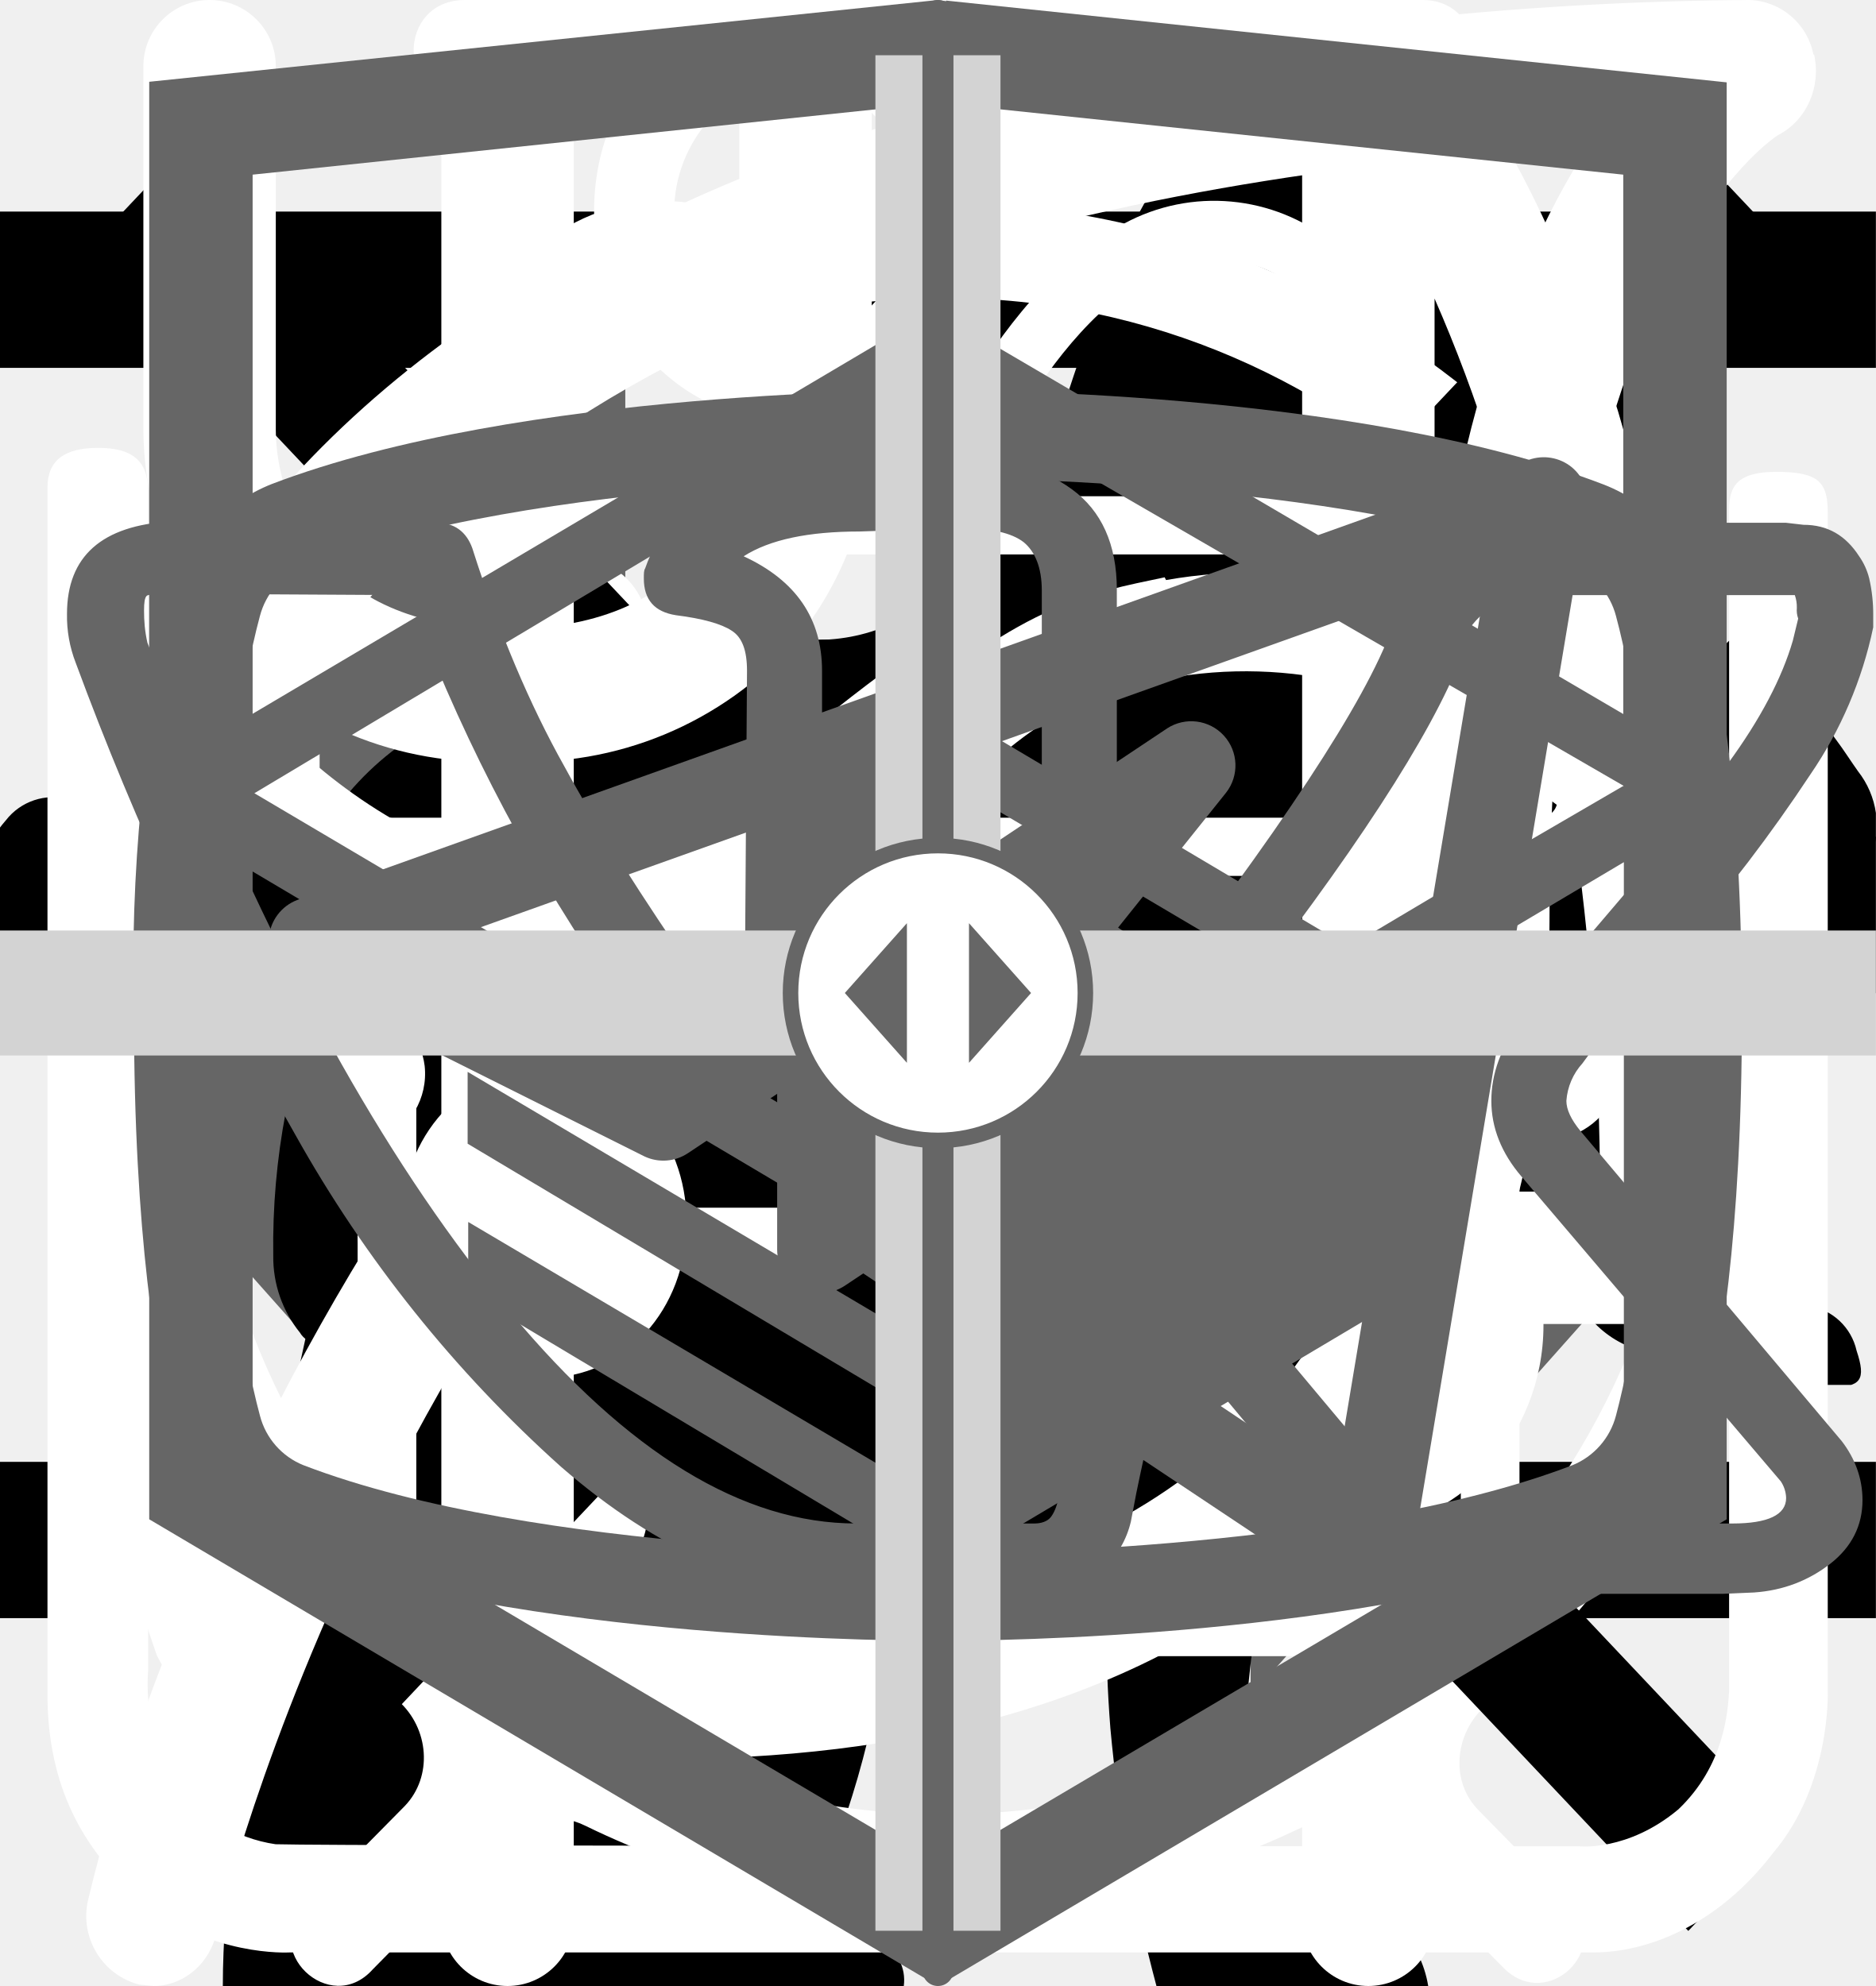
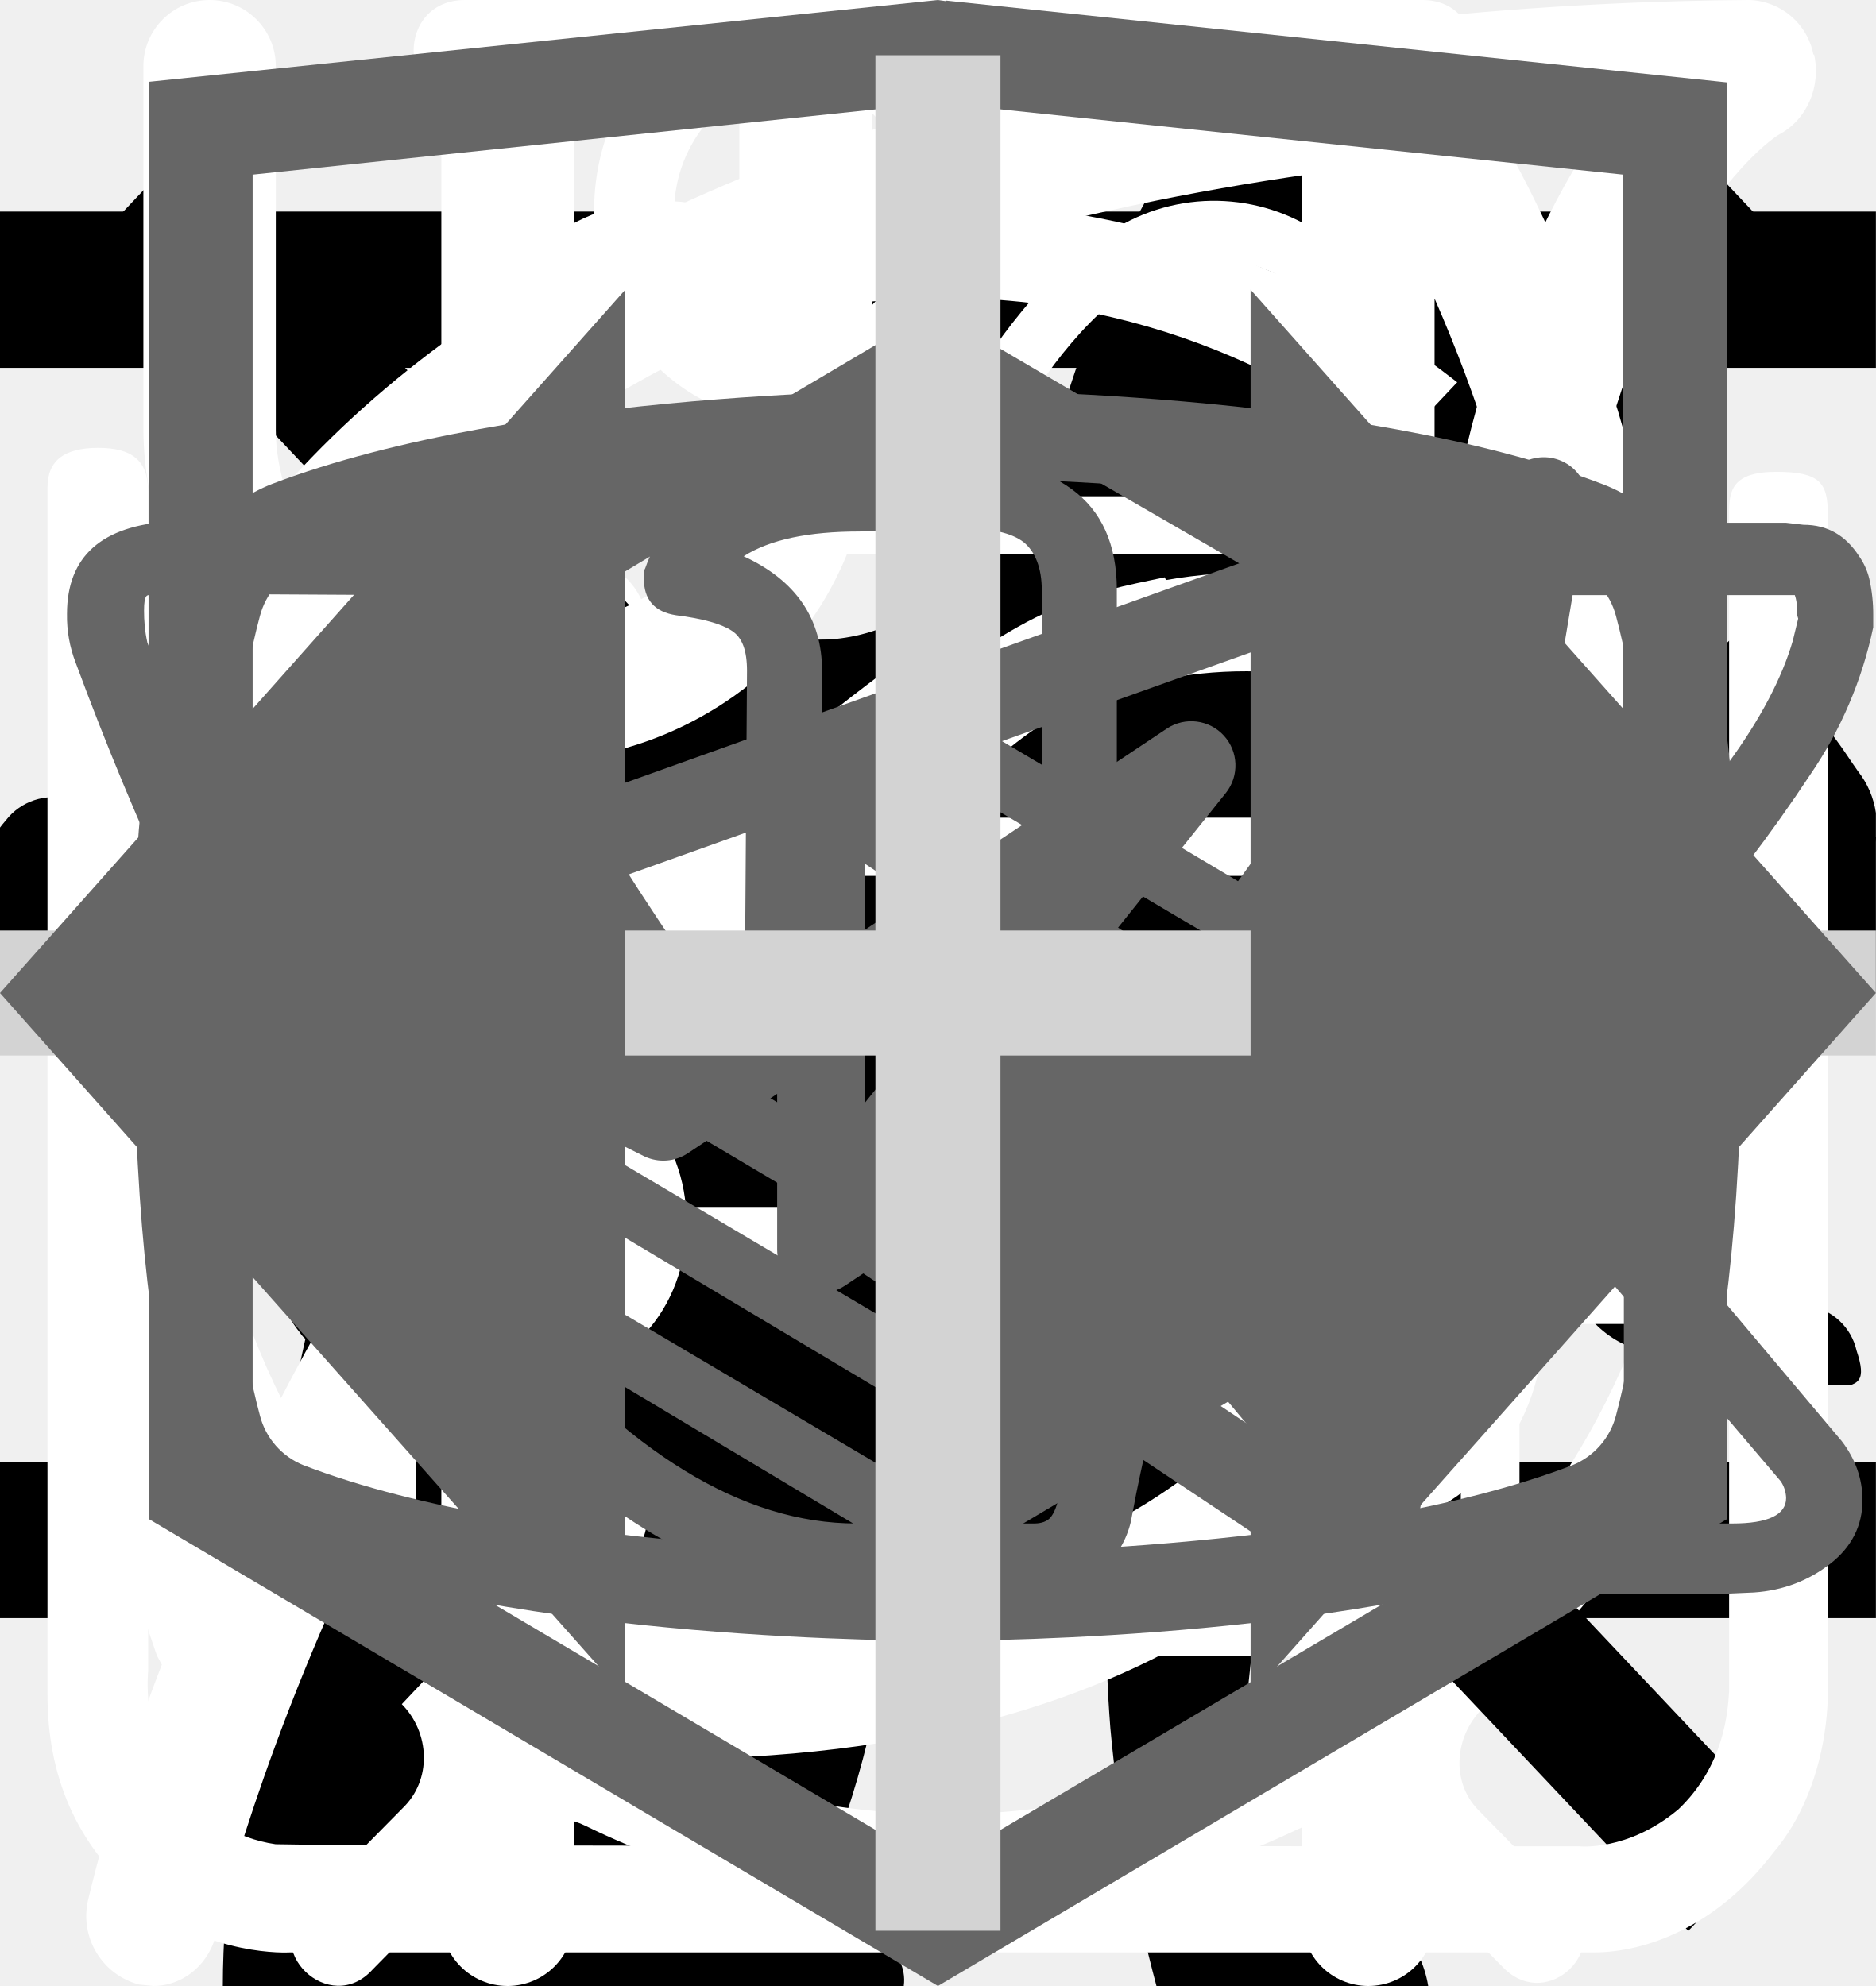
<svg xmlns="http://www.w3.org/2000/svg">
  <style>:root svg:not(:target){display:none}</style>
-   <svg viewBox="0 0 24 18" fill="none" id="Vector-(1)">
-     <path d="M8 0L0 9L8 18V0Z" fill="#666666" />
-     <path d="M24 9L16 0V18L24 9Z" fill="#666666" />
-   </svg>
  <svg viewBox="0 0 24 24" fill="none" id="burger">
    <path stroke="#000" stroke-width="2" d="M0 3h24m-24 8h24m-24 8h24" />
  </svg>
  <svg viewBox="0 0 268 112" fill="none" id="cat-pro">
    <g clip-path="url(#cat-pro_0)">
      <path d="M246.24 11.51a30.4 30.4 0 0 1 9-9.2c2-1.4 3.2-1.4 4.4 1.2 1.6 3.8 3 7.8 1.8 12a4.59 4.59 0 0 0 .8 4.2c1.2 1.6 2.2 3.2 3.2 4.6a12.54 12.54 0 0 1 1.8 12.4 10.86 10.86 0 0 0-.4 6.2c.4 1.98.4 4.02 0 6a7.5 7.5 0 0 1-5.4 6.4 10.42 10.42 0 0 0-6.4 4 2.09 2.09 0 0 1-1.8 1c-2.4.4-8.4-5-8.4-7.4v-1.2c.2-7.2-.2-7.8-6.8-10.8a8.78 8.78 0 0 1-3.6-2.4c-1.2-1.6-2.8-1.4-4.6-.8-1.8.6-2.8 1.8-2.6 3.8.6 4.85.8 9.73.6 14.6.01.56.15 1.1.4 1.6 6.2 9 8.6 19.6 11.6 29.8 2.4 7.8 6.8 12 14.8 12.6 1.28.1 2.55.3 3.8.6a8.32 8.32 0 0 1 6.8 6.4c1.4 4.2.6 5.2-3.6 5.2h-13a6.48 6.48 0 0 1-4.6-1.6 23.39 23.39 0 0 0-6.8-4 14.53 14.53 0 0 1-6.8-5.2 57.17 57.17 0 0 0-8-9c-5.6-5.8-11.6-11.4-16.8-17.4a22.77 22.77 0 0 1-6.4-15.2c0-1.8-.4-2.6-2.4-1.8-.6.38-1.3.6-2 .6-5.6 0-8.4 3.4-10.4 8.4-1.8 4.2-4.2 8.2-6.4 12.4a20.8 20.8 0 0 0-2 8.4c0 4.8 1.2 6.4 5.6 8 2.8 1 5.4 2 6.8 4.8 1.6 3.2 1.2 4-2.2 4.2h-13.6a3.76 3.76 0 0 1-3.8-2.2l-3.6-6a12.1 12.1 0 0 1-1.4-10.8c.86-3.47.93-7.1.2-10.6a16.84 16.84 0 0 1 3.4-14c1.2-1.4 1.2-2-.8-2.4a100.13 100.13 0 0 1-23.74-8.25.2.2 0 0 1-.06-.15c-6.4-2.4-7.6-2-9.4 4.6-1.6 5.6-3.2 11.2-4.4 17-1.4 6.4.2 12.4 2.2 18.4.8 2.4 3.2 2.2 5 2.8 4 1.2 7.4 2.8 9 7 1.4 3.2 1.2 3.6-2.2 3.6-3.4 0-6.8-.2-10.4 0-3.04.06-6-.93-8.4-2.8-9.6-6.4-12.4-16.2-13.2-26.8-.4-6.6-4-11.8-8.2-16.8-.8-1-1.6-1.4-2.8-.6a88.62 88.62 0 0 1-13.4 6 53.42 53.42 0 0 0-24.4 17.6 21.26 21.26 0 0 0-4.4 10.2c-.6 3.6.4 5.2 4 6.2s5.4 3 5.8 6.8c.2 1.6-.4 2.4-2 2.4h-16.2a3.3 3.3 0 0 1-2.6-1.6c-2.52-3.1-3.86-7-3.8-11-.1-6.9.5-13.8 1.8-20.6a12.6 12.6 0 0 1 6.8-9.6c11.8-5.6 18-16.2 23.6-27.2 1.2-2.2.2-2.6-1.8-2.4-5.6.78-10.9 2.98-15.4 6.4-5.9 4.3-11.45 9.05-16.6 14.2a33.34 33.34 0 0 1-20.6 9.8c-14.6.8-21.4-7.4-20.8-20.6.13-4.5 1.83-8.81 4.8-12.2a8.5 8.5 0 0 1 9-3c3 .8 3.8 2.4 2.6 5.4-.6 1.2-1.4 2.2-2 3.4a15 15 0 0 0-2 4c-2.2 6 .8 10.2 7 10.8 6.6.6 12-2.2 17-6.2a89.88 89.88 0 0 0 16-16.6 41.58 41.58 0 0 1 28.8-16.2c4.6-.6 8.6-2.6 13-3.8a83.01 83.01 0 0 1 25.4-3.6 26 26 0 0 0 11.6-2.2c9.8-4 20-4 30.2-2 8 1.6 16 3.6 23.8 5.6 4.64.87 9.41.73 14-.4a135.6 135.6 0 0 1 26.8-4c5.92-.28 11.83.88 17.2 3.4 4 1.8 4 1.8 3 5.6Z" fill="#000" />
    </g>
    <defs>
      <clipPath id="cat-pro_0">
        <path fill="#fff" d="M0 0h268v112h-268z" />
      </clipPath>
    </defs>
  </svg>
  <svg viewBox="0 0 32 12" fill="none" id="icon-arrow">
    <path stroke="#000" stroke-width="2" d="M0 6h18" />
    <path d="m24 6-6.75 5.2v-10.4l6.75 5.2Z" fill="#000" />
  </svg>
  <svg viewBox="0 0 36 50" fill="none" id="icon-cat-sitting">
    <path d="M28.2 0h-.2c-.32.19-.59.47-.74.82a8.03 8.03 0 0 0-.67 1.76.84.84 0 0 1-.76.69 3.77 3.77 0 0 0-2.69 1.95c-.37.66-.69 1.35-.95 2.06-.73 1.9-1.29 3.85-1.98 5.77-.32.87-.34.87-1.32.87-1.16 0-1.08-.18-1.1 1.1 0 .41.13.62.56.6.13 0 .33-.07.39.1.05.18-.13.26-.23.36a4.63 4.63 0 0 1-2.23 1.26c-.97.26-1.97.47-2.92.79-2.45.82-4.7 1.96-6.46 3.9a14.44 14.44 0 0 0-2.44 4.04c-1.89 4.46-2.8 9.15-3.51 13.88a97.06 97.06 0 0 0-.75 6.7c-.1 1.1-.2 2.23-.2 3.35h17.14c.03-.23-.01-.46-.12-.66a2.58 2.58 0 0 0-1.97-1.58c-.36-.08-.4-.2-.18-.48.36-.48.64-1.02.82-1.6.84-2.47 1.16-5.06 1.57-7.62.23-1.96.83-3.85 1.77-5.59a11.13 11.13 0 0 1 2.87-3.28c.43-.32.45-.32.52.23.05.36.06.74.09 1.11a48.2 48.2 0 0 1-.1 7.31c-.2 1.88-.22 3.78-.07 5.67.2 2.2.59 4.36 1.16 6.49h6.84a2.8 2.8 0 0 0-2.18-2.29c-.64-.1-1.3-.07-1.93.1-.31.08-.44 0-.46-.33-.22-2.73-.04-5.47.51-8.16a91.8 91.8 0 0 0 1.57-9.37c.14-1.27.54-2.5 1.18-3.6.6-1.1 1.14-2.23 1.74-3.33a3.03 3.03 0 0 0 .22-2.67c-.14-.37-.27-.74-.44-1.1-.52-1-1.03-2-1.5-3-.26-.52-.2-.59.36-.6.84 0 .84 0 .86-.85v-.34c0-.35-.14-.55-.52-.51h-.78c-.36 0-.46-.15-.37-.52a3.22 3.22 0 0 1 2.64-2.28 11.3 11.3 0 0 1 3.4.22.51.51 0 0 0 .65-.33 40 40 0 0 1 .66-1.55.52.52 0 0 0-.05-.58c-1.65-2.1-3.43-4.05-5.87-5.3a.77.77 0 0 1-.45-.58 9.8 9.8 0 0 0-.65-2.14 1.8 1.8 0 0 0-.73-.89Z" fill="#000" />
  </svg>
  <svg viewBox="0 0 67 28" fill="none" id="icon-cat-walking">
    <g clip-path="url(#icon-cat-walking_0)">
      <path d="M60.56 2.88a7.6 7.6 0 0 1 2.25-2.3c.5-.35.8-.35 1.1.3.4.95.75 1.95.45 3a1.14 1.14 0 0 0 .2 1.05c.3.4.55.8.8 1.15a3.13 3.13 0 0 1 .45 3.1c-.18.5-.22 1.03-.1 1.55.1.5.1 1 0 1.5a1.87 1.87 0 0 1-1.35 1.6 2.6 2.6 0 0 0-1.6 1 .53.53 0 0 1-.45.25c-.6.1-2.1-1.25-2.1-1.85v-.3c.05-1.8-.05-1.95-1.7-2.7a2.2 2.2 0 0 1-.9-.6c-.3-.4-.7-.35-1.15-.2-.45.15-.7.45-.65.95.15 1.2.2 2.43.15 3.65 0 .14.04.27.1.4 1.55 2.25 2.15 4.9 2.9 7.45.6 1.95 1.7 3 3.7 3.15.32.02.64.07.95.15a2.08 2.08 0 0 1 1.7 1.6c.35 1.05.15 1.3-.9 1.3h-3.25c-.42.02-.83-.12-1.15-.4a5.86 5.86 0 0 0-1.7-1 3.63 3.63 0 0 1-1.7-1.3 14.3 14.3 0 0 0-2-2.25c-1.4-1.45-2.9-2.85-4.2-4.35a5.69 5.69 0 0 1-1.6-3.8c0-.45-.1-.65-.6-.45a.96.96 0 0 1-.5.15c-1.4 0-2.1.85-2.6 2.1-.45 1.05-1.05 2.05-1.6 3.1a5.2 5.2 0 0 0-.5 2.1c0 1.2.3 1.6 1.4 2 .7.25 1.35.5 1.7 1.2.4.8.3 1-.55 1.05h-3.4a.94.94 0 0 1-.95-.55l-.9-1.5a3.02 3.02 0 0 1-.35-2.7c.22-.87.23-1.78.05-2.65a4.21 4.21 0 0 1 .85-3.5c.3-.35.3-.5-.2-.6a25.03 25.03 0 0 1-5.95-2.1c-1.6-.6-1.9-.5-2.35 1.15-.4 1.4-.8 2.8-1.1 4.25-.35 1.6.05 3.1.55 4.6.2.6.8.55 1.25.7 1 .3 1.85.7 2.25 1.75.35.8.3.9-.55.9-.85 0-1.7-.05-2.6 0-.76.01-1.5-.23-2.1-.7-2.4-1.6-3.1-4.05-3.3-6.7-.1-1.65-1-2.95-2.05-4.2-.2-.25-.4-.35-.7-.15-1.07.59-2.2 1.1-3.35 1.5a13.36 13.36 0 0 0-6.1 4.4 5.32 5.32 0 0 0-1.1 2.55c-.15.9.1 1.3 1 1.55s1.35.75 1.45 1.7c.05.4-.1.6-.5.6h-4.05a.82.82 0 0 1-.65-.4 4.28 4.28 0 0 1-.95-2.75 25.3 25.3 0 0 1 .45-5.15 3.15 3.15 0 0 1 1.7-2.4c2.95-1.4 4.5-4.05 5.9-6.8.3-.55.05-.65-.45-.6-1.4.2-2.73.74-3.85 1.6a35.31 35.31 0 0 0-4.15 3.55 8.33 8.33 0 0 1-5.15 2.45c-3.65.2-5.35-1.85-5.2-5.15.03-1.13.46-2.2 1.2-3.05a2.13 2.13 0 0 1 2.25-.75c.75.2.95.6.65 1.35-.15.3-.35.55-.5.85-.22.3-.39.64-.5 1-.55 1.5.2 2.55 1.75 2.7 1.65.15 3-.55 4.25-1.55 1.5-1.2 2.85-2.6 4-4.15a10.4 10.4 0 0 1 7.2-4.05c1.15-.15 2.15-.65 3.25-.95a20.7 20.7 0 0 1 6.35-.9 6.5 6.5 0 0 0 2.9-.55c2.45-1 5-1 7.55-.5 2 .4 4 .9 5.95 1.4 1.16.21 2.35.18 3.5-.1 2.2-.56 4.44-.9 6.7-1a9.08 9.08 0 0 1 4.3.85c1 .45 1 .45.75 1.4Z" fill="#000" />
    </g>
    <defs>
      <clipPath id="icon-cat-walking_0">
        <path fill="#fff" d="M0 0h67v28h-67z" />
      </clipPath>
    </defs>
  </svg>
  <svg viewBox="0 0 27 31" fill="none" id="icon-clock">
    <path d="M6.12 0c-1.07 0-1.07 1.58 0 1.58h6.67v1.6a13.21 13.21 0 0 0-12.23 13.3c0 4.02 1.75 7.64 4.52 10.07.48.43.54 1.18.1 1.64l-1.53 1.55c-.75.69.36 1.75 1.03 1l2-2.03c.36-.34.88-.43 1.32-.21a12.79 12.79 0 0 0 11.1.06c.43-.21.96-.13 1.3.21l1.95 1.97c.68.64 1.66-.31 1.04-1l-1.45-1.48c-.45-.45-.38-1.2.1-1.63a13.47 13.47 0 0 0 4.62-10.16 13.2 13.2 0 0 0-12.27-13.28v-1.6h6.67c1.06 0 1.06-1.59 0-1.59h-14.94Zm-4.12 16.47c0-6.53 5.2-11.82 11.6-11.82 6.41 0 11.6 5.3 11.6 11.82 0 6.55-5.19 11.85-11.6 11.85-6.4 0-11.6-5.3-11.6-11.85Zm10.8-8.09c0-1.1 1.66-1.1 1.66 0v8.63c0 .23-.09.44-.25.6a.86.86 0 0 1-.6.25.82.82 0 0 1-.57-.23.8.8 0 0 1-.24-.56v-8.69Zm-5 2.62c.31 0 .61-.12.83-.34a1.14 1.14 0 0 0-.82-1.96c-.3.02-.56.16-.75.37a1.14 1.14 0 0 0 .75 1.92Zm11.6 0c.31 0 .6-.12.82-.34a1.14 1.14 0 0 0-.82-1.96 1.14 1.14 0 0 0 0 2.29Zm-10.43 12.59c0 1.53-2.33 1.53-2.33 0s2.33-1.53 2.33 0Zm4.64 3.44a1.18 1.18 0 0 0 1.17-.68 1.14 1.14 0 0 0-.7-1.56 1.17 1.17 0 0 0-1.22.32 1.14 1.14 0 0 0 .75 1.92Zm-8.12-10.39a1.14 1.14 0 0 1-.69 1.17 1.17 1.17 0 0 1-1.57-.7 1.14 1.14 0 0 1 .32-1.2 1.17 1.17 0 0 1 1.94.73Zm17.39 1.15a1.17 1.17 0 0 0 1.17-.68 1.14 1.14 0 0 0-.7-1.55 1.17 1.17 0 0 0-1.22.32 1.14 1.14 0 0 0 .75 1.91Zm-2.32 5.8c0 1.53-2.32 1.53-2.32 0s2.32-1.53 2.32 0Z" fill="#fff" />
  </svg>
  <svg viewBox="0 0 20 20" fill="none" id="icon-close">
    <path transform="matrix(.68659 -.72705 .68659 .72705 2.002 20)" stroke="#000" stroke-width="1.5" d="M0-.75h24.76" />
    <path transform="matrix(.68659 .72705 -.68659 .72705 1 2)" stroke="#000" stroke-width="1.5" d="M0-.75h24.76" />
  </svg>
  <svg viewBox="0 0 26 30" fill="none" id="icon-fork">
    <path fill-rule="evenodd" clip-rule="evenodd" d="M19.12.08a1 1 0 0 1 1.09.21c.9.91 2.1 2.88 3.06 5.92a42.6 42.6 0 0 1 1.73 12.79 1 1 0 0 1-1 1h-3.5v9a1 1 0 1 1-2 0v-28a1 1 0 0 1 .62-.92Zm1.38 17.92h2.5a39.62 39.62 0 0 0-1.64-11.19 22.4 22.4 0 0 0-.86-2.3v13.49Zm-14-18a1 1 0 0 1 1 1v28a1 1 0 1 1-2 0v-28a1 1 0 0 1 1-1Z" fill="#fff" />
    <path fill-rule="evenodd" clip-rule="evenodd" d="M2 0a1 1 0 0 1 1 1v5.5c0 .56.2 1.32.7 1.92.48.56 1.31 1.08 2.8 1.08a1 1 0 1 1 0 2 5.41 5.41 0 0 1-4.33-1.8 5.07 5.07 0 0 1-1.17-3.2v-5.5a1 1 0 0 1 1-1Z" fill="#fff" />
    <path fill-rule="evenodd" clip-rule="evenodd" d="M11 0a1 1 0 0 0-1 1v5.5c0 .56-.2 1.32-.7 1.92-.48.56-1.31 1.08-2.8 1.08a1 1 0 0 0 0 2 5.4 5.4 0 0 0 4.33-1.8 5.07 5.07 0 0 0 1.17-3.2v-5.5a1 1 0 0 0-1-1Z" fill="#fff" />
  </svg>
  <svg viewBox="0 0 78 81" fill="none" id="icon-gift">
    <path d="M64.02 35.63h-49.99a3.18 3.18 0 0 1-3.18-3.16v-9.47a3.18 3.18 0 0 1 3.18-3.16h49.98a3.17 3.17 0 0 1 3.19 3.16v9.47a3.17 3.17 0 0 1-3.18 3.16Zm-49.99-13.37c-.4 0-.74.34-.74.74v9.47c0 .4.33.74.74.74h49.98c.41 0 .75-.33.75-.74v-9.47c0-.4-.34-.74-.75-.74h-49.98Z" fill="#fff" />
    <path d="M57.04 68.08h-36.04a6.11 6.11 0 0 1-6.13-6.09v-27.57c0-.67.55-1.21 1.22-1.21.68 0 1.22.54 1.22 1.21v27.57a3.68 3.68 0 0 0 3.69 3.67h36.04a3.68 3.68 0 0 0 3.7-3.67v-27.57a1.22 1.22 0 0 1 2.44 0v27.57a6.11 6.11 0 0 1-6.14 6.1Z" fill="#fff" />
    <path d="M39.02 68.08c-.67 0-1.22-.54-1.22-1.2v-32.46c0-.67.55-1.21 1.22-1.21.68 0 1.22.54 1.22 1.21v32.45c0 .67-.54 1.21-1.22 1.21Zm-15.21-45.82a7.81 7.81 0 0 1-3.17-10.6 7.9 7.9 0 0 1 10.66-3.16c5.82 3.13 8.96 11.86 9.09 12.23l-2.3.8c-.03-.08-2.96-8.22-7.95-10.9a5.45 5.45 0 0 0-7.36 2.17 5.4 5.4 0 0 0 2.2 7.33l-1.17 2.13Z" fill="#fff" />
    <path d="m54.23 22.26-1.16-2.14a5.38 5.38 0 0 0-1.03-9.92 5.42 5.42 0 0 0-4.14.43c-4.98 2.68-7.91 10.82-7.94 10.9l-2.3-.8c.13-.37 3.27-9.1 9.08-12.23a7.86 7.86 0 0 1 11.29 9.1c-.6 2-1.95 3.66-3.8 4.66Zm7.72 29.6h-45.86c-.67 0-1.22-.55-1.22-1.21 0-.67.55-1.22 1.22-1.22h45.86a1.21 1.21 0 1 1 0 2.42Z" fill="#fff" />
  </svg>
  <svg viewBox="0 0 25 28" fill="none" id="icon-leaf">
    <path d="M24.84.77a.95.95 0 0 0-.9-.77h-.01c-4.94.03-16.95.92-21.8 8.38-2.51 3.88-2.73 8.91-.64 14.96l.07.13a25.93 25.93 0 0 0-1.04 3.32 1 1 0 0 0 .72 1.19l.2.02c.43 0 .81-.32.9-.79.03-.1 2.42-10.37 10.86-16.38.43-.3.55-.93.26-1.38a.9.9 0 0 0-1.3-.28c-4.79 3.4-7.74 8-9.47 11.65-1.24-4.57-.92-8.37.99-11.3 3.74-5.76 12.62-7.15 17.98-7.45-1.16 1.8-2.41 5.1-2.41 10.93 0 3.12-.83 5.52-2.47 7.14-2.62 2.6-6.88 2.83-10 2.58-.51-.04-.96.38-1 .93-.04.55.35 1.03.86 1.07.63.05 1.3.08 1.99.08 3.17 0 6.86-.66 9.42-3.2 2.04-2 3.07-4.9 3.07-8.6 0-9.1 3.22-11.1 3.23-11.1.4-.21.6-.68.5-1.13Z" fill="#fff" />
  </svg>
  <svg viewBox="0 0 27 29" fill="none" id="icon-powder">
    <path d="M11.38 0c-1.64 0-2.9 1.36-2.9 3.08s1.26 3.08 2.9 3.08c1.63 0 2.9-1.36 2.9-3.08s-1.27-3.08-2.9-3.08Zm0 1.18c1 0 1.72.84 1.72 1.9 0 1-.8 1.9-1.72 1.9-1 0-1.73-.84-1.73-1.9 0-1 .78-1.9 1.72-1.9Zm-10.88 23.56c0 1.18.4 2.18 1.36 3 1 .84 2.17.77 2.17.77h19.04c.77 0 1.8-.38 2.62-1.45.85-1 .8-2.36.8-2.36v-17.21c0-.44-.12-.6-.75-.6-.64 0-.69.27-.69.59v17.22c-.02.3-.07 1.08-.74 1.72-.74.62-1.45.54-1.45.54s-18.13 0-19.03-.03a2.14 2.14 0 0 1-1.45-.9c-.51-.73-.41-1.63-.41-1.63v-17.22c0-.46-.24-.64-.73-.64s-.74.18-.74.58v17.62Zm16.31-16.31c-1.08.23-2.17.38-4.26 2.35-2.08 2-3.62 1.9-5.16 1.82-1.54-.1-3.17-1.54-3.45-1.9-.33-.36-.9-.12-1.08.11-.16.24-.16.64.1 1 1.27 1.18 2.45 2.08 4.72 2.26a7.5 7.5 0 0 0 5.89-2.26c1.45-1.45 2.17-1.72 3.26-1.9a6.3 6.3 0 0 1 5.08 1.26c1 1.1 1.26.78 1.54.48.54-.72-.23-1.27-1.1-1.9a7.24 7.24 0 0 0-5.52-1.28l-.02-.04Zm-9.06 7.16c-1.18 0-2.08 1-2.08 2.26 0 1.27.9 2.27 2.08 2.27 1.18 0 2.08-1 2.08-2.27s-.9-2.26-2.08-2.26Zm11.78.78c-1.54 0-2.8 1.36-2.8 2.99 0 1.63 1.26 2.99 2.8 2.99 1.54 0 2.81-1.36 2.81-3 0-1.62-1.27-2.98-2.8-2.98Zm0 1.45c.8 0 1.45.7 1.45 1.54a1.5 1.5 0 0 1-1.45 1.54c-.8 0-1.45-.7-1.45-1.54 0-.86.65-1.54 1.45-1.54Z" fill="#fff" />
  </svg>
  <svg viewBox="0 0 28 22" fill="none" id="icon-telegram">
    <path fill-rule="evenodd" clip-rule="evenodd" d="M23.46 3.15c.18.15.27.38.23.61l-2.63 15.76a.66.66 0 0 1-1.01.44l-7.88-5.25a.66.66 0 0 1-.15-.96l2.61-3.26-4.36 2.9a.66.66 0 0 1-.65.05l-5.26-2.63a.66.66 0 0 1 .08-1.2l18.38-6.57a.66.66 0 0 1 .64.11Zm-17.13 7.17 3.53 1.77 7.56-5.04a.66.66 0 0 1 .88.96l-4.8 6 6.43 4.3 2.28-13.66-15.88 5.67Z" fill="#666" />
  </svg>
  <svg viewBox="0 0 28 22" fill="none" id="icon-vkontakte">
    <path d="M1 5.34c0-.86.52-1.32 1.55-1.38l3.97.02c.26 0 .44.13.53.38.4 1.26.86 2.34 1.37 3.25.5.92 1.17 1.97 1.99 3.16.07.15.18.23.34.23.13 0 .22-.06.3-.18l.07-.28.03-4.35c0-.3-.07-.5-.23-.6-.15-.1-.43-.18-.83-.23-.32-.05-.48-.23-.48-.55 0-.07 0-.12.02-.15.38-1.09 1.44-1.63 3.2-1.63l1.5-.03c.67 0 1.23.16 1.67.48.44.32.67.82.67 1.5v5.72c.12.08.24.12.34.12.27 0 .5-.15.7-.45 1.95-2.58 3-4.31 3.17-5.18a.3.3 0 0 1 .05-.13c.12-.25.33-.47.61-.65.29-.19.53-.31.75-.38a.55.55 0 0 1 .24-.05h4.13l.26.03c.36 0 .63.16.83.47.07.1.12.21.15.33a2.4 2.4 0 0 1 .06.55v.18a6.11 6.11 0 0 1-.94 2.2 23.4 23.4 0 0 1-1.93 2.53c-.79.9-1.27 1.5-1.47 1.78a.93.93 0 0 0-.24.56c0 .13.07.28.21.45l3.9 4.63c.2.26.31.56.31.88 0 .38-.16.7-.48.95-.32.25-.7.4-1.14.43l-.46.02h-4.04c-.02 0-.06 0-.11.02a.86.86 0 0 1-.1.01c-.4 0-.76-.16-1.1-.48-.12-.13-.96-1.12-2.5-2.97a1.39 1.39 0 0 0-.38-.32 38.47 38.47 0 0 0-.53 2.24l-.08.42a1.4 1.4 0 0 1-1.12 1.06l-.37.02h-2.61c-1.48 0-2.95-.63-4.41-1.9a19.3 19.3 0 0 1-3.96-4.95 47.51 47.51 0 0 1-3.28-7.05 1.92 1.92 0 0 1-.13-.73Zm16.01 6.51c-.37 0-.7-.1-1.01-.29a.9.9 0 0 1-.45-.79v-5.78c0-.34-.1-.58-.27-.72-.18-.14-.49-.21-.93-.21l-1.52.05c-.76 0-1.34.12-1.73.37.78.36 1.17.93 1.17 1.71v4.43a1.5 1.5 0 0 1-.53 1.04 1.6 1.6 0 0 1-1.07.42c-.53 0-.94-.24-1.22-.73a26.16 26.16 0 0 1-3.1-5.63l-.23-.66-3.55-.02c-.23 0-.36.01-.38.03-.03.03-.04.1-.04.22 0 .15.01.3.05.48l.56 1.4c1.49 3.64 3.11 6.51 4.86 8.6 1.75 2.1 3.47 3.15 5.16 3.15h2.66c.1 0 .19-.03.24-.09.05-.06.1-.17.13-.34l.06-.25.5-2.21c.15-.3.27-.5.38-.6.2-.2.42-.28.69-.28.43 0 .86.24 1.3.73l2.27 2.71c.14.22.3.33.45.33h4.4c.53 0 .8-.13.8-.38a.47.47 0 0 0-.08-.25l-3.87-4.55c-.3-.35-.45-.73-.45-1.13 0-.4.14-.8.43-1.16.23-.34.68-.9 1.34-1.67.67-.78 1.25-1.51 1.75-2.19.5-.68.82-1.3.98-1.85l.08-.33a.37.37 0 0 1-.02-.16.54.54 0 0 0-.03-.19h-4.18c-.27.1-.48.25-.64.45l-.16.48c-.45 1.16-1.6 2.94-3.5 5.36-.36.33-.8.5-1.3.5Z" fill="#666" />
  </svg>
  <svg viewBox="0 0 28 22" fill="none" id="icon-youtube">
    <path d="m17.85 10.8-5.24-3.5a.65.65 0 0 0-1.01.55v6.98a.65.65 0 0 0 1.01.54l5.24-3.49a.65.65 0 0 0 0-1.09Zm-4.94 2.8v-4.53l3.4 2.27-3.4 2.27Zm12.48-8.56a2.4 2.4 0 0 0-1.45-1.63c-3.72-1.43-9.69-1.41-9.94-1.41s-6.22-.02-9.94 1.4a2.4 2.4 0 0 0-1.45 1.64 25.32 25.32 0 0 0-.61 6.3c0 3.26.33 5.22.61 6.3a2.4 2.4 0 0 0 1.45 1.63c3.72 1.43 9.69 1.4 9.94 1.4h.08c.75 0 6.31-.04 9.86-1.4a2.4 2.4 0 0 0 1.45-1.64c.28-1.07.61-3.03.61-6.3 0-3.25-.33-5.22-.61-6.29Zm-1.27 12.27a1.1 1.1 0 0 1-.65.74c-3.5 1.34-9.4 1.32-9.47 1.32-.07 0-5.98.02-9.47-1.32a1.09 1.09 0 0 1-.65-.74c-.27-1-.57-2.85-.57-5.97 0-3.12.3-4.97.57-5.97a1.1 1.1 0 0 1 .65-.74c3.5-1.34 9.4-1.32 9.47-1.32.07 0 5.98-.02 9.47 1.32a1.1 1.1 0 0 1 .65.74c.27 1 .57 2.85.57 5.97 0 3.12-.3 4.96-.57 5.97Z" fill="#666" />
  </svg>
  <svg viewBox="0 0 27 34" fill="none" id="logo-academy">
    <g clip-path="url(#logo-academy_0)">
      <path d="m13.64.02-.14-.02-13.5 1.4v24.61l13.5 7.99 13.5-7.99v-24.6l-13.36-1.4Zm11.6 25-11.74 6.94-11.73-6.94v-10.1l11.68 6.93.02 1.25-8.02-4.75v1.23l8.04 4.8.02 1.3-8.05-4.76v1.22l8.04 4.81 8.12-4.83v-5.21l3.62-2.15v10.26Zm0-11.57-3.23 1.88-1.48.88-7.06-4.19-.01 1.23 6.04 3.57-.06.03-.13.07-.86.5-4.98-2.95-.01 1.22 3.93 2.33-.93.61-.02.01-2.97-1.74-.01 1.23 1.94 1.13-1.98 1.19-11.62-6.87 11.63-6.96 11.8 6.83Zm0-1.22-11.8-6.92-11.67 6.91v-9.23l11.73-1.23 11.73 1.23v9.24Z" fill="#666" />
    </g>
    <defs>
      <clipPath id="logo-academy_0">
        <path fill="#fff" d="M0 0h27v34h-27z" />
      </clipPath>
    </defs>
  </svg>
  <svg viewBox="0 0 30 30" fill="none" id="plus">
    <path stroke="#D3D3D3" stroke-width="2" d="M15 0v30m15-15h-30" />
  </svg>
-   <svg viewBox="0 0 40 256" fill="none" id="slider">
-     <rect x="18" width="4" height="256" rx="2" fill="#666" />
-     <rect x="1" y="109" width="38" height="38" rx="19" fill="#fff" />
-     <rect x="1" y="109" width="38" height="38" rx="19" stroke="#666" stroke-width="2" />
-     <path d="m16 119-8 9 8 9v-18Zm16 9-8-9v18l8-9Z" fill="#666" />
+   <svg viewBox="0 0 24 18" fill="none" id="slider">
+     <path d="M8 0L0 9L8 18V0Z" fill="#666666" />
+     <path d="M24 9L16 0V18L24 9Z" fill="#666666" />
  </svg>
</svg>
